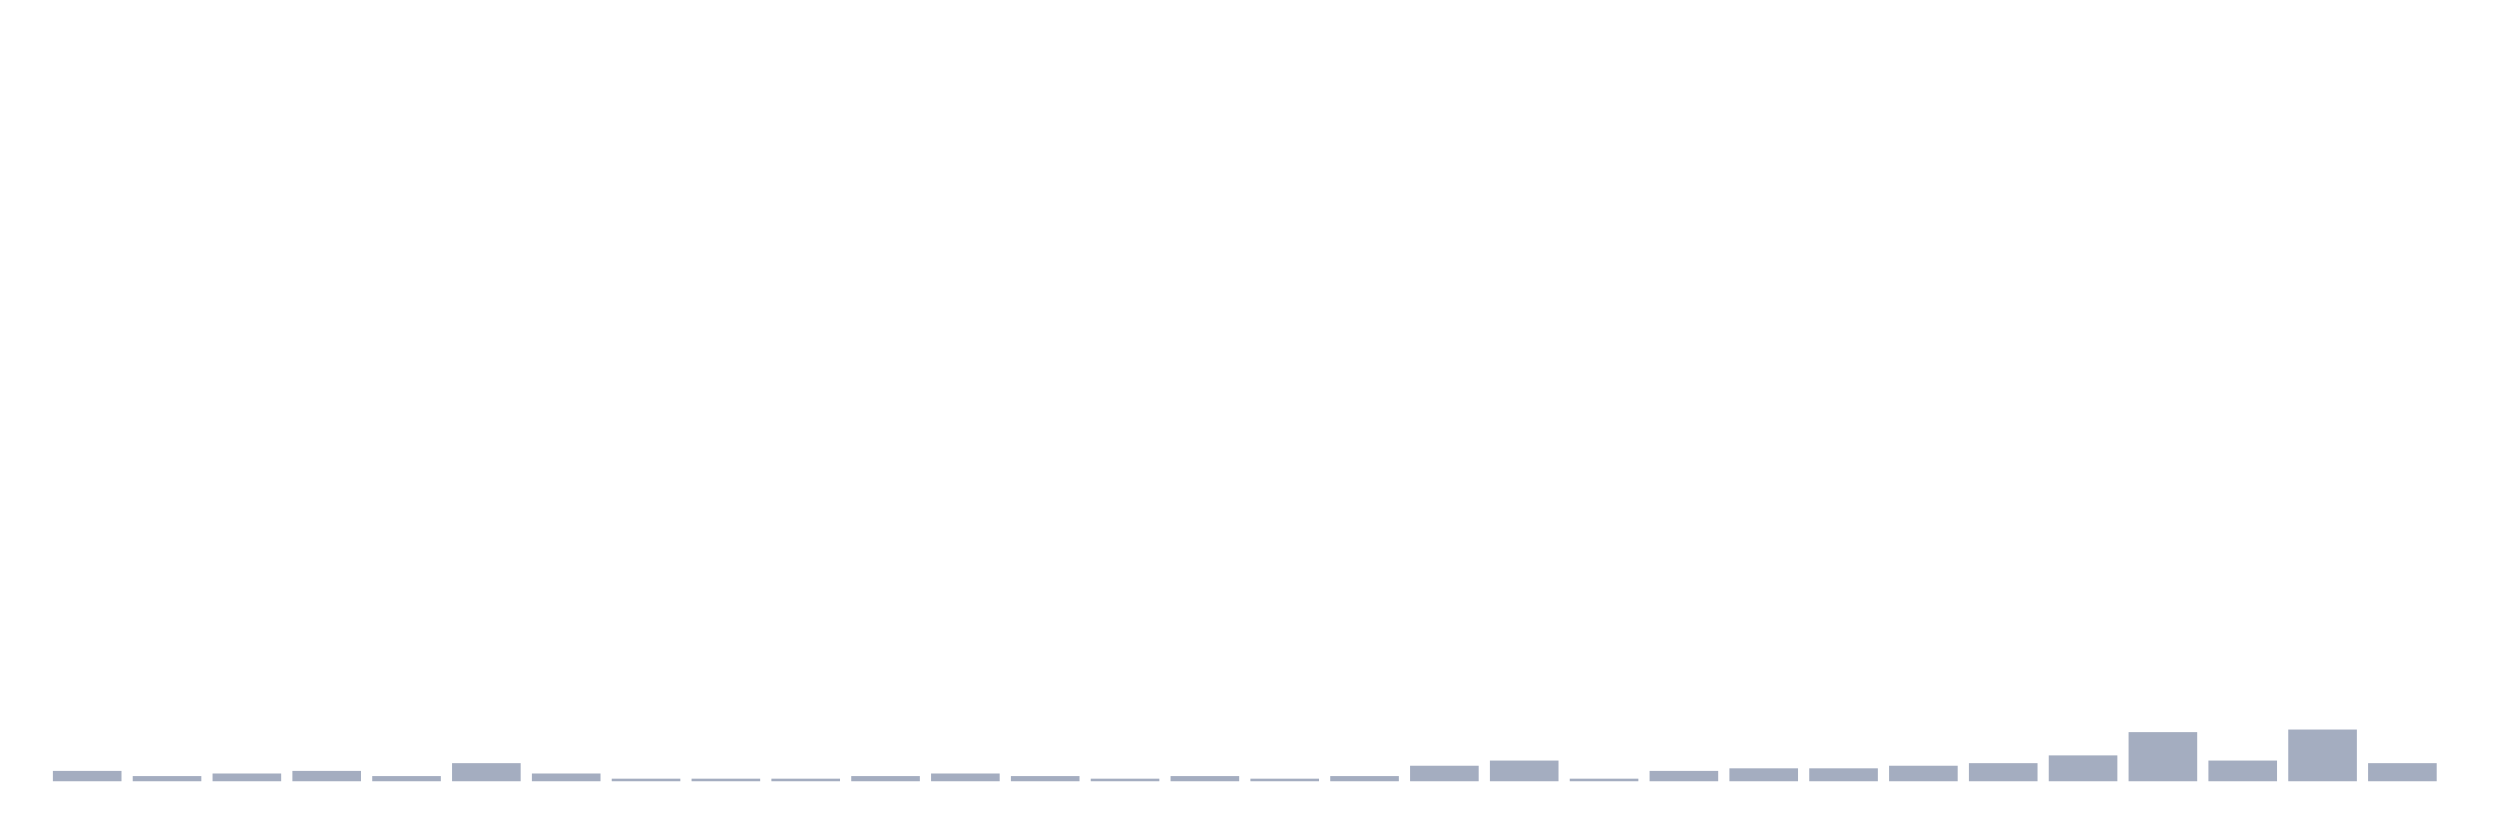
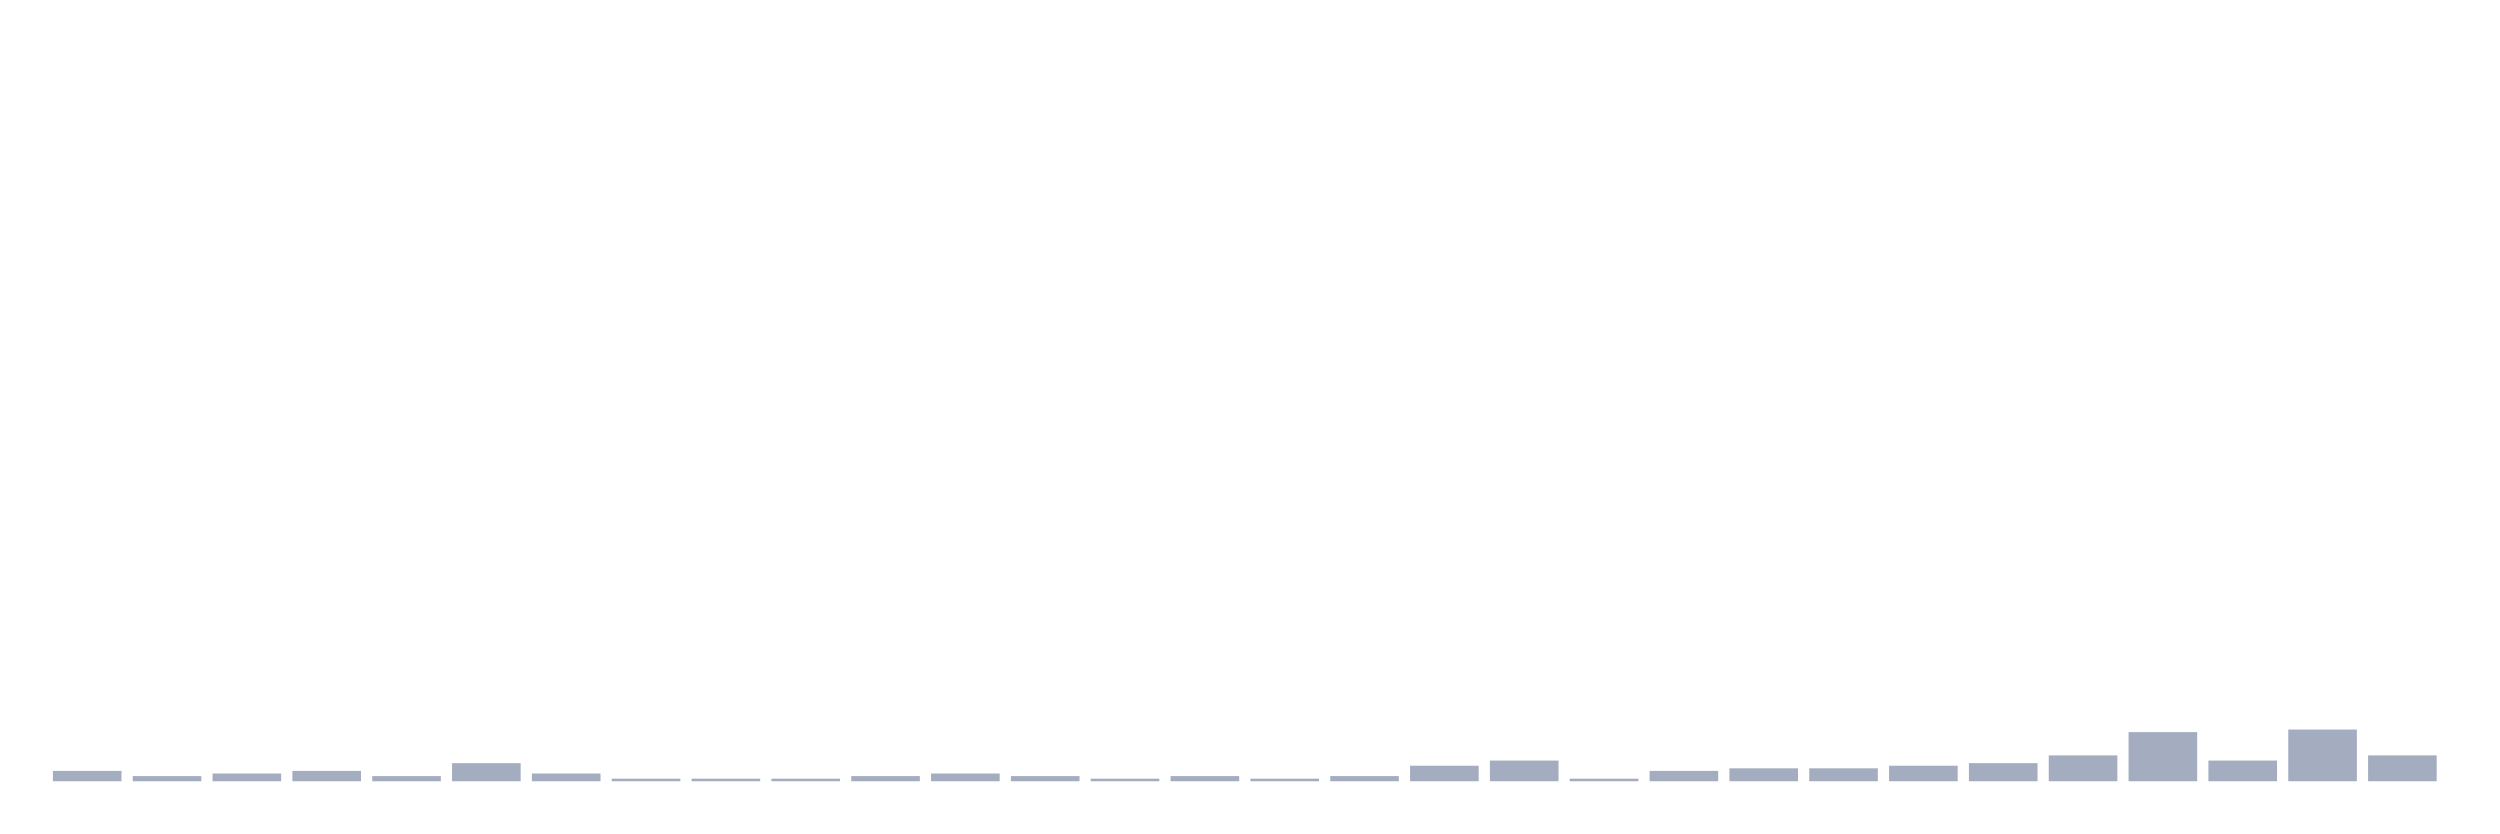
<svg xmlns="http://www.w3.org/2000/svg" viewBox="0 0 480 160">
  <g transform="translate(10,10)">
    <rect class="bar" x="0.153" width="13.175" y="138.014" height="1.986" fill="rgb(164,173,192)" />
    <rect class="bar" x="15.482" width="13.175" y="139.007" height="0.993" fill="rgb(164,173,192)" />
    <rect class="bar" x="30.81" width="13.175" y="138.511" height="1.489" fill="rgb(164,173,192)" />
    <rect class="bar" x="46.138" width="13.175" y="138.014" height="1.986" fill="rgb(164,173,192)" />
    <rect class="bar" x="61.466" width="13.175" y="139.007" height="0.993" fill="rgb(164,173,192)" />
    <rect class="bar" x="76.794" width="13.175" y="136.525" height="3.475" fill="rgb(164,173,192)" />
    <rect class="bar" x="92.123" width="13.175" y="138.511" height="1.489" fill="rgb(164,173,192)" />
    <rect class="bar" x="107.451" width="13.175" y="139.504" height="0.496" fill="rgb(164,173,192)" />
    <rect class="bar" x="122.779" width="13.175" y="139.504" height="0.496" fill="rgb(164,173,192)" />
    <rect class="bar" x="138.107" width="13.175" y="139.504" height="0.496" fill="rgb(164,173,192)" />
    <rect class="bar" x="153.436" width="13.175" y="139.007" height="0.993" fill="rgb(164,173,192)" />
    <rect class="bar" x="168.764" width="13.175" y="138.511" height="1.489" fill="rgb(164,173,192)" />
    <rect class="bar" x="184.092" width="13.175" y="139.007" height="0.993" fill="rgb(164,173,192)" />
    <rect class="bar" x="199.42" width="13.175" y="139.504" height="0.496" fill="rgb(164,173,192)" />
    <rect class="bar" x="214.748" width="13.175" y="139.007" height="0.993" fill="rgb(164,173,192)" />
    <rect class="bar" x="230.077" width="13.175" y="139.504" height="0.496" fill="rgb(164,173,192)" />
    <rect class="bar" x="245.405" width="13.175" y="139.007" height="0.993" fill="rgb(164,173,192)" />
    <rect class="bar" x="260.733" width="13.175" y="137.021" height="2.979" fill="rgb(164,173,192)" />
    <rect class="bar" x="276.061" width="13.175" y="136.028" height="3.972" fill="rgb(164,173,192)" />
    <rect class="bar" x="291.39" width="13.175" y="139.504" height="0.496" fill="rgb(164,173,192)" />
    <rect class="bar" x="306.718" width="13.175" y="138.014" height="1.986" fill="rgb(164,173,192)" />
    <rect class="bar" x="322.046" width="13.175" y="137.518" height="2.482" fill="rgb(164,173,192)" />
    <rect class="bar" x="337.374" width="13.175" y="137.518" height="2.482" fill="rgb(164,173,192)" />
    <rect class="bar" x="352.702" width="13.175" y="137.021" height="2.979" fill="rgb(164,173,192)" />
    <rect class="bar" x="368.031" width="13.175" y="136.525" height="3.475" fill="rgb(164,173,192)" />
    <rect class="bar" x="383.359" width="13.175" y="135.035" height="4.965" fill="rgb(164,173,192)" />
    <rect class="bar" x="398.687" width="13.175" y="130.567" height="9.433" fill="rgb(164,173,192)" />
    <rect class="bar" x="414.015" width="13.175" y="136.028" height="3.972" fill="rgb(164,173,192)" />
    <rect class="bar" x="429.344" width="13.175" y="130.071" height="9.929" fill="rgb(164,173,192)" />
-     <rect class="bar" x="444.672" width="13.175" y="136.525" height="3.475" fill="rgb(164,173,192)" />
+     <rect class="bar" x="444.672" width="13.175" y="135.035" height="4.965" fill="rgb(164,173,192)" />
  </g>
</svg>
